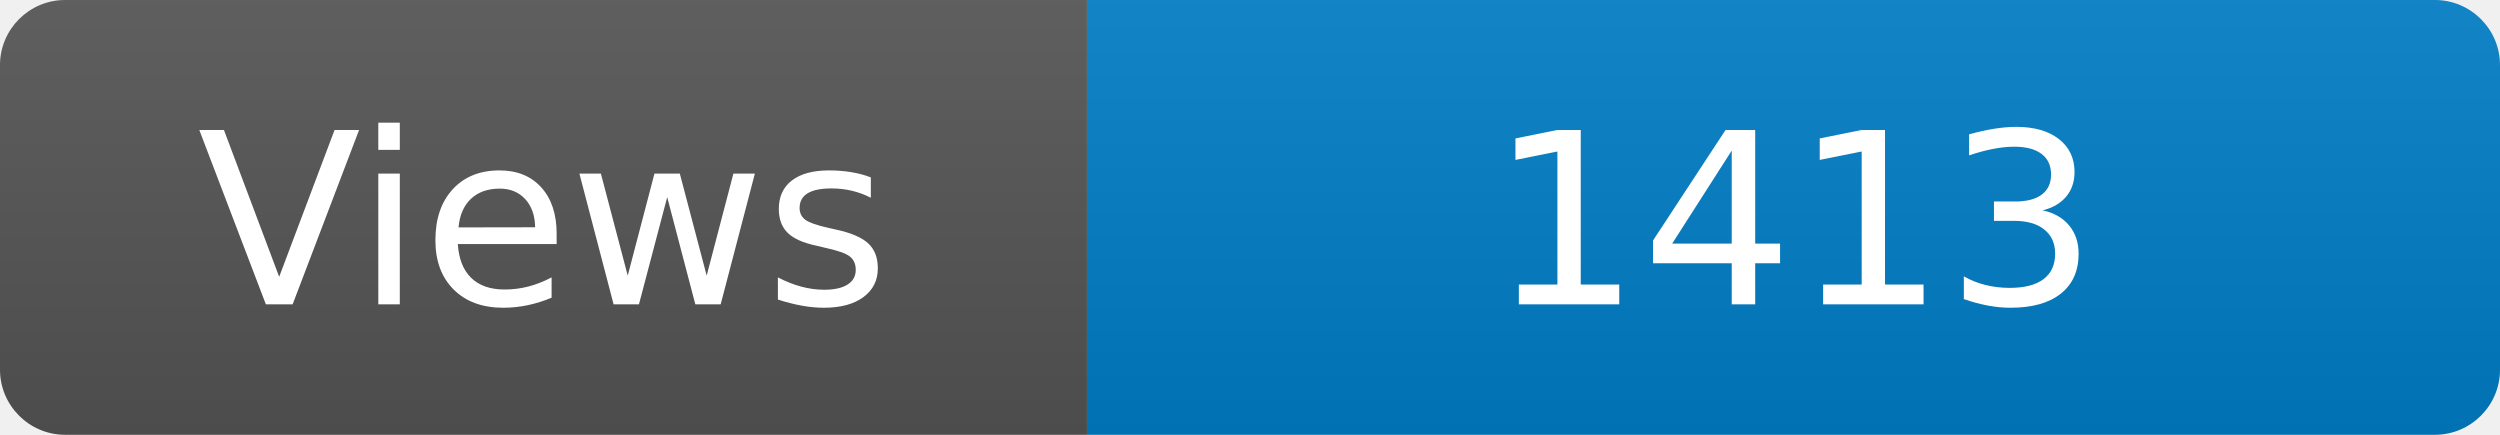
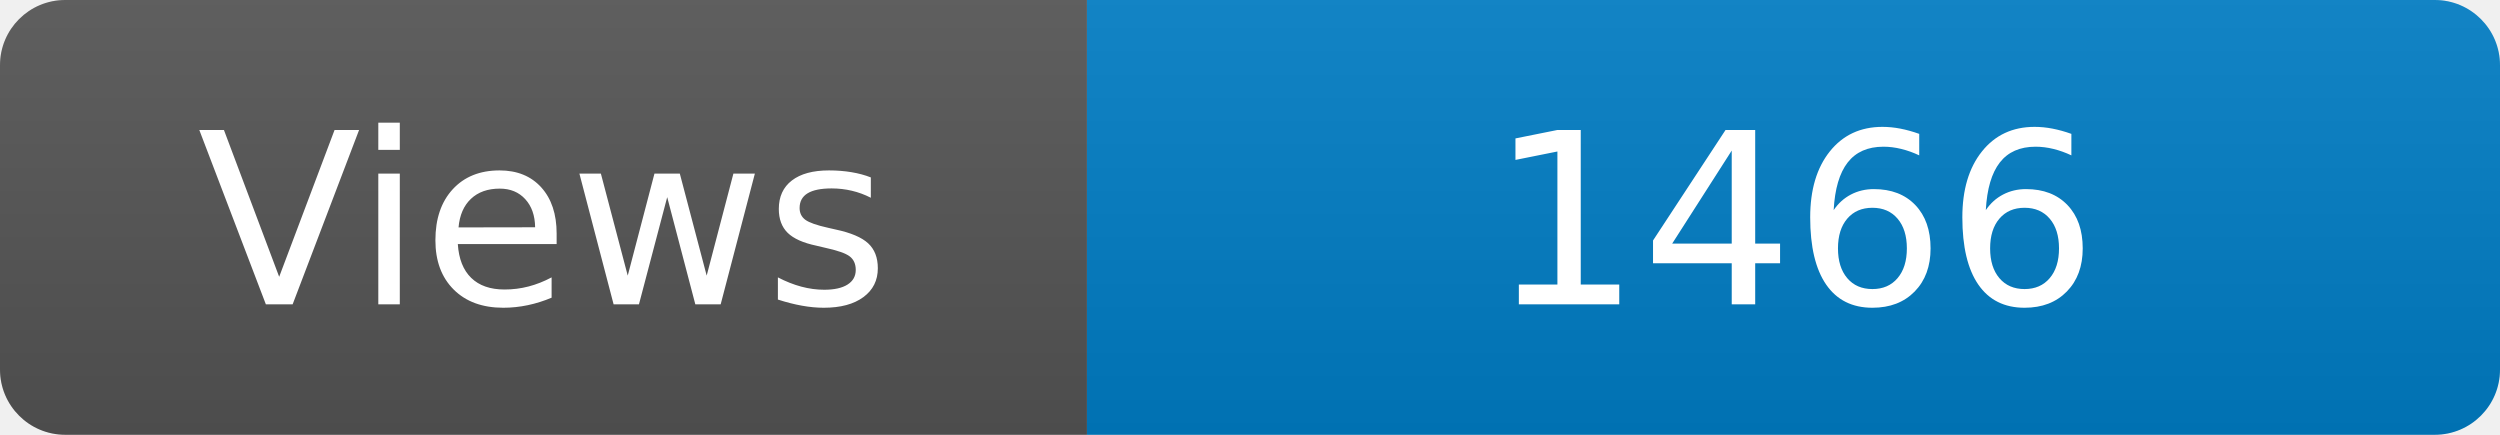
<svg xmlns="http://www.w3.org/2000/svg" width="115" height="20" role="img" aria-label="Maintained?: yes">
  <linearGradient id="s" x2="0" y2="100%">
    <stop offset="0" stop-color="#bbb" stop-opacity=".1" />
    <stop offset="1" stop-opacity=".1" />
  </linearGradient>
  <clipPath id="r">
    <rect width="115" height="20" rx="3" fill="#fff" />
  </clipPath>
  <g clip-path="url(#r)">
    <rect width="50" height="20" fill="#555" />
    <rect x="50" width="160" height="20" fill="#007ec6" />
    <rect width="115" height="20" fill="url(#s)" />
  </g>
  <g fill="#fff" text-anchor="middle" font-family="Verdana,Geneva,DejaVu Sans,sans-serif" font-size="110">
    <text x="250" y="140" transform="scale(.1)" fill="#fff">Views</text>
-     <text x="825" y="140" transform="scale(.1)" fill="#fff">1413</text>
+     <text x="825" y="140" transform="scale(.1)" fill="#fff">1466</text>
  </g>
</svg>
